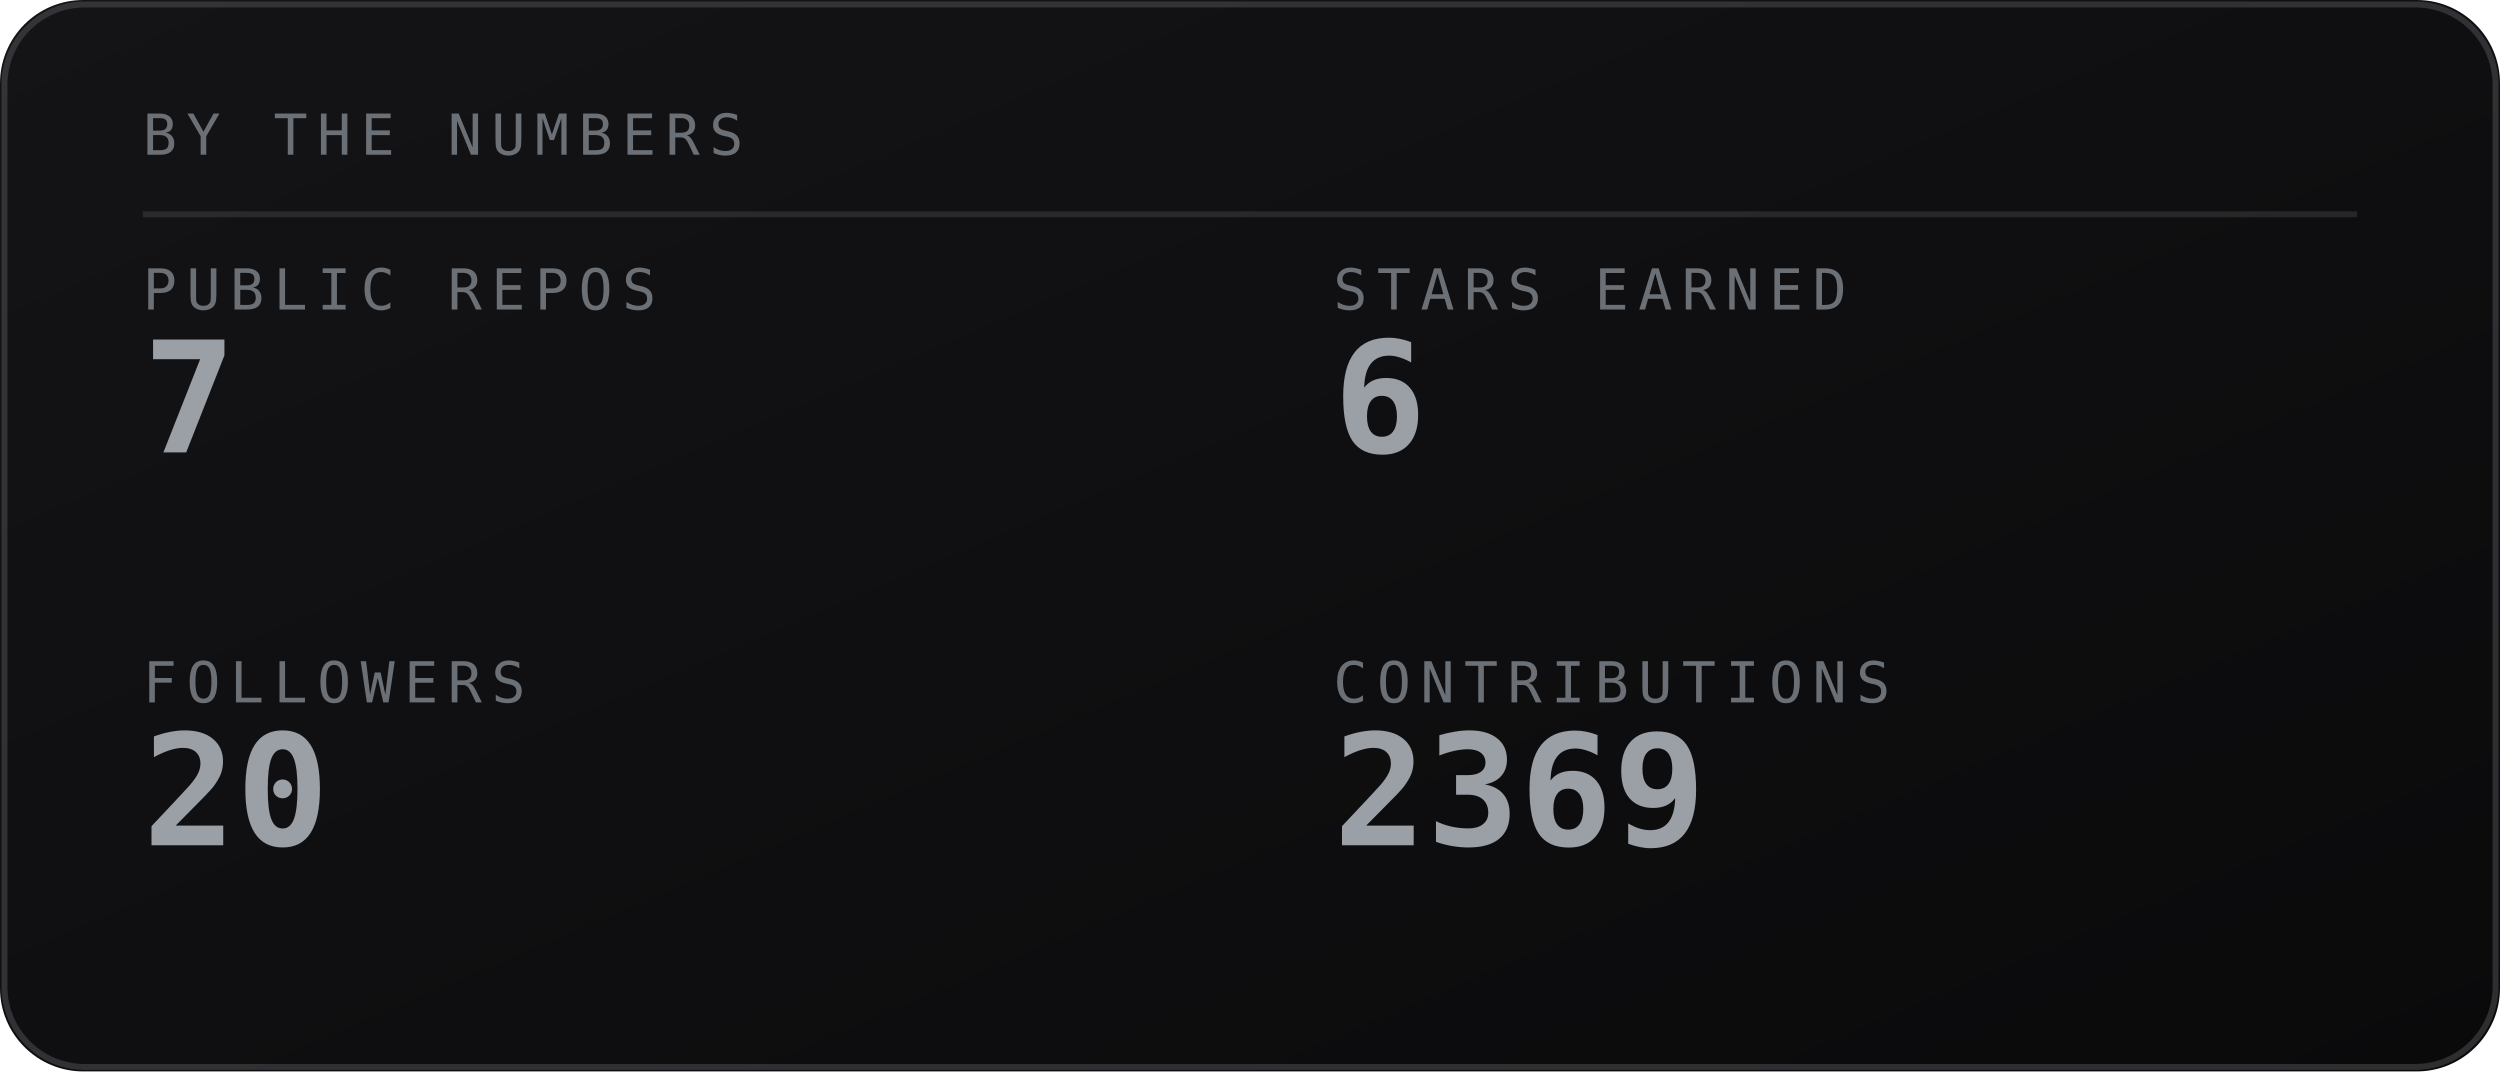
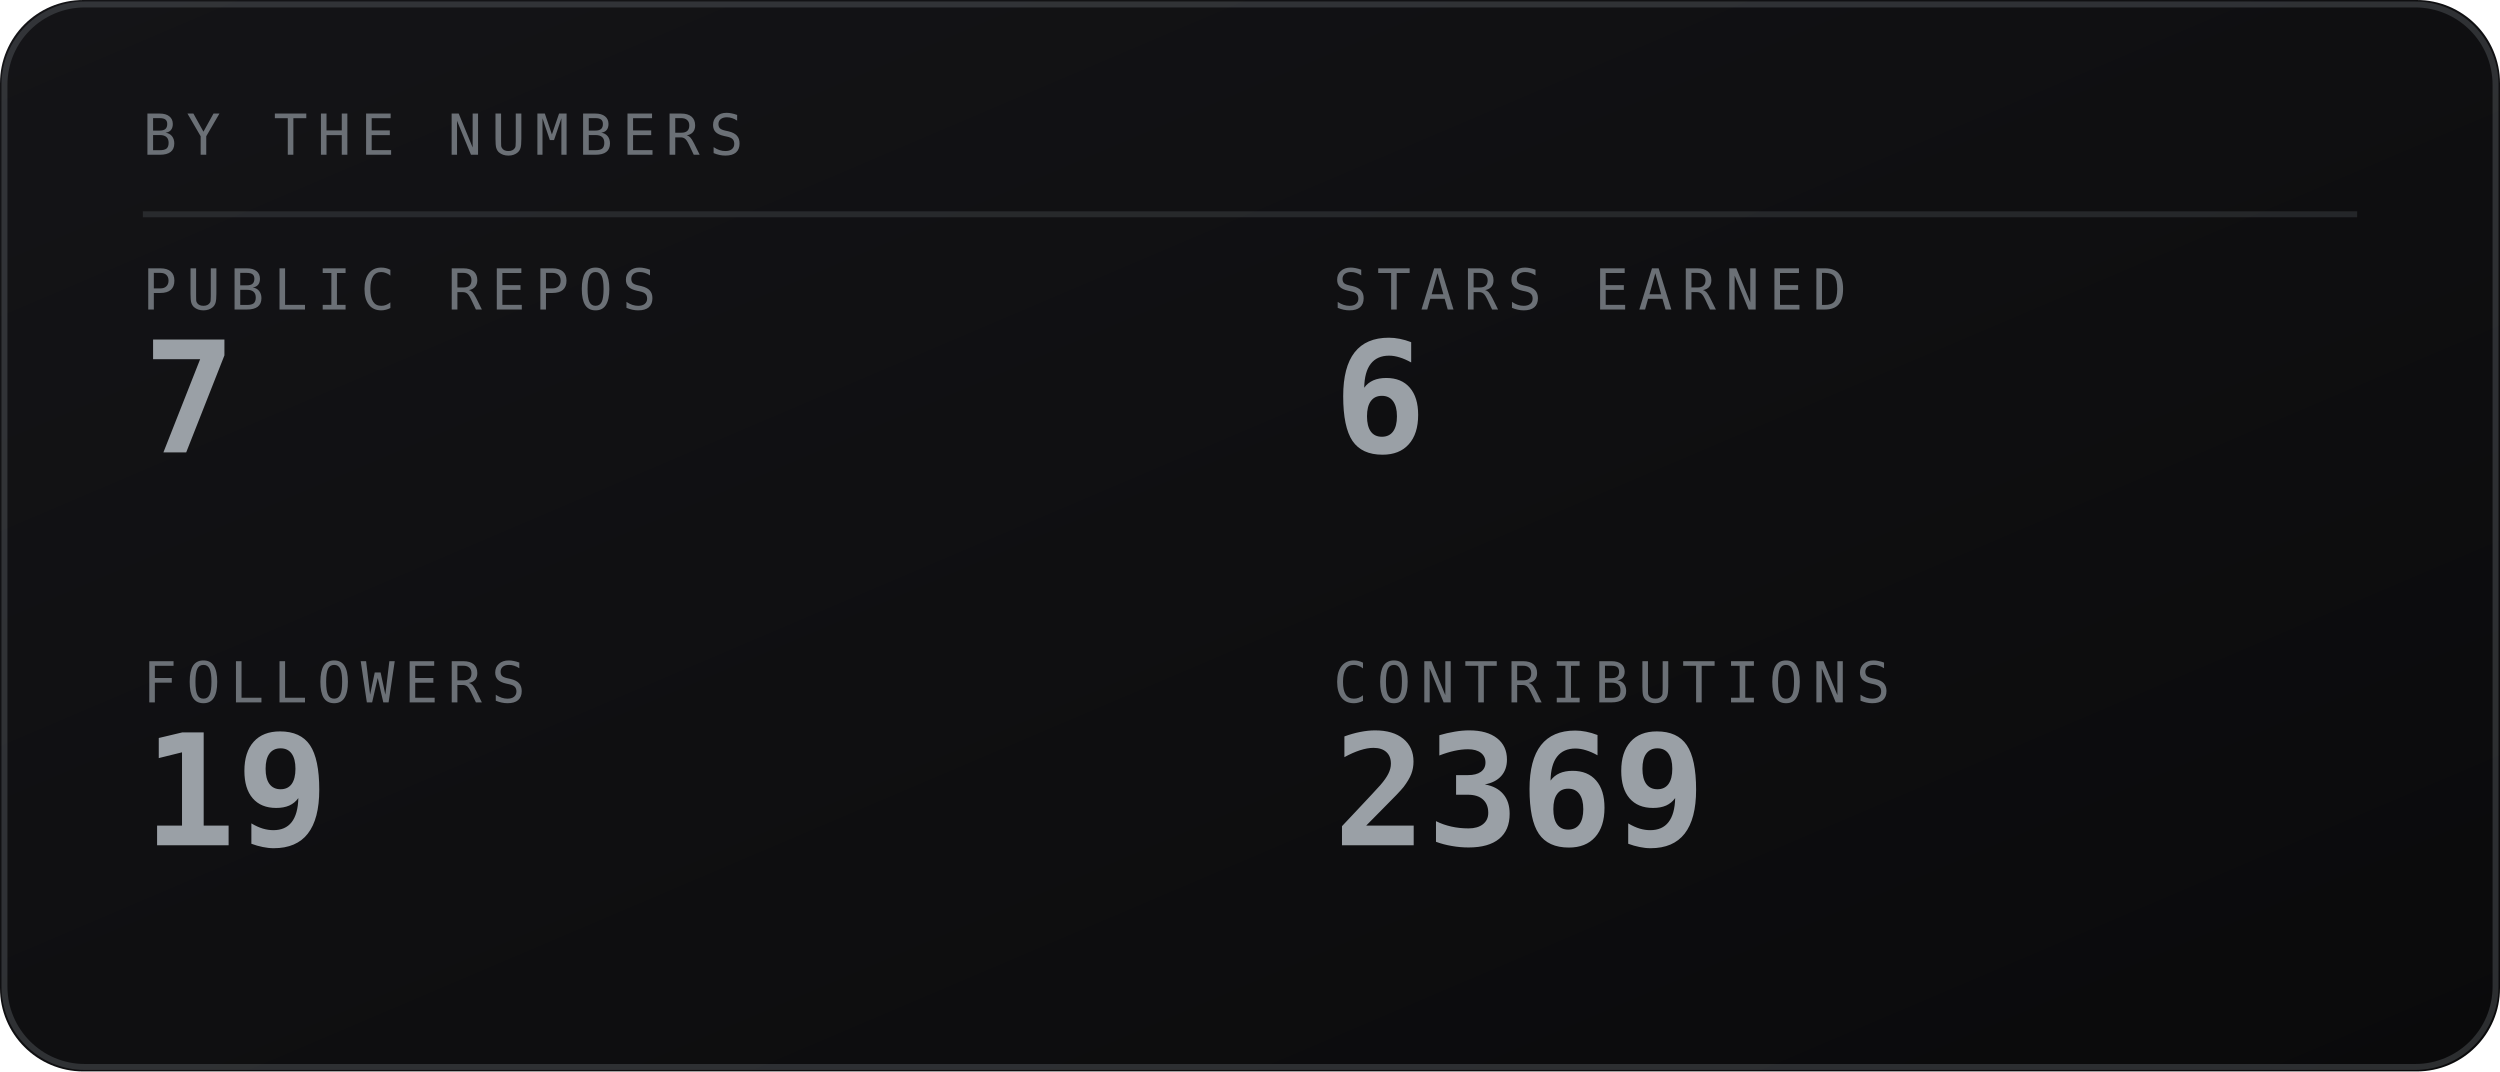
<svg xmlns="http://www.w3.org/2000/svg" viewBox="0 0 420 180" width="420" height="180" role="img" aria-labelledby="stst stsd">
  <defs>
    <linearGradient id="stsbg" x1="0" y1="0" x2="1" y2="1">
      <stop offset="0" stop-color="#141417" />
      <stop offset="1" stop-color="#0a0a0b" />
    </linearGradient>
  </defs>
  <style>
    .mono{font-family:ui-monospace,SFMono-Regular,Menlo,Consolas,"DejaVu Sans Mono",monospace}
    .lbl{font-size:9.5px;letter-spacing:1.6px;fill:#6b7076}
    .big{font-size:31px;font-weight:700;fill:#9aa0a6}
    .med{font-size:15px;font-weight:700;fill:#9aa0a6}
    .sm{font-size:11px;fill:#9aa0a6}
    .dim{font-size:11px;fill:#6b7076}
    
</style>
  <rect width="420" height="180" rx="14" fill="url(#stsbg)" />
  <rect x="0.75" y="0.75" width="418.5" height="178.5" rx="13.5" fill="none" stroke="#6b7076" stroke-opacity="0.35" />
  <text class="mono lbl" x="24" y="26">BY THE NUMBERS</text>
  <line x1="24" y1="36" x2="396" y2="36" stroke="#6b7076" stroke-opacity="0.25" />
  <text class="mono lbl" x="24" y="52">PUBLIC REPOS</text>
  <text class="mono" x="24" y="76" font-size="26" font-weight="700" fill="#9aa0a6">7</text>
  <text class="mono lbl" x="224" y="52">STARS EARNED</text>
  <text class="mono" x="224" y="76" font-size="26" font-weight="700" fill="#9aa0a6">6</text>
  <text class="mono lbl" x="24" y="118">FOLLOWERS</text>
-   <text class="mono" x="24" y="142" font-size="26" font-weight="700" fill="#9aa0a6">20</text>
+   <text class="mono" x="24" y="142" font-size="26" font-weight="700" fill="#9aa0a6">19</text>
  <text class="mono lbl" x="224" y="118">CONTRIBUTIONS</text>
  <text class="mono" x="224" y="142" font-size="26" font-weight="700" fill="#9aa0a6">2369</text>
</svg>
